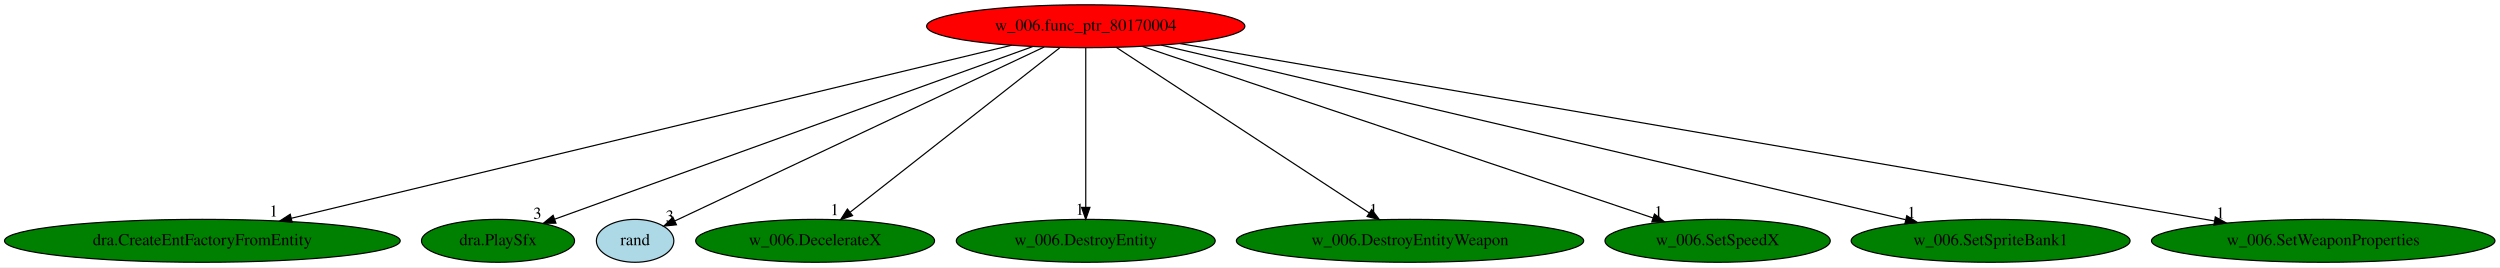
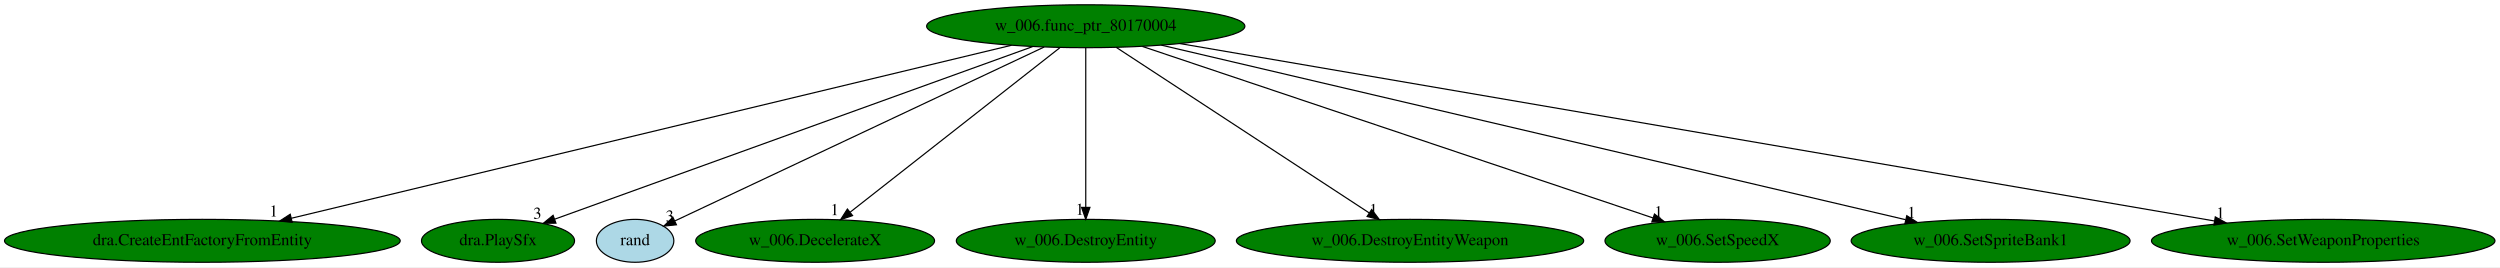
<svg xmlns="http://www.w3.org/2000/svg" xmlns:xlink="http://www.w3.org/1999/xlink" width="2097pt" height="224pt" viewBox="0.00 0.00 2097.02 224.00">
  <g id="graph0" class="graph" transform="scale(1 1) rotate(0) translate(4 220)">
    <polygon fill="white" stroke="transparent" points="-4,4 -4,-220 2093.02,-220 2093.02,4 -4,4" />
    <g id="node1" class="node">
-       <ellipse fill="red" stroke="black" cx="906.74" cy="-198" rx="133.48" ry="18" />
+       <ellipse fill="green" stroke="black" cx="906.74" cy="-198" rx="133.48" ry="18" />
      <text text-anchor="middle" x="906.74" y="-194.3" font-family="Times,serif" font-size="14.00">w_006.func_ptr_80170004</text>
    </g>
    <g id="node2" class="node">
      <g id="a_node2">
        <a xlink:href="dra.CreateEntFactoryFromEntity.svg" xlink:title="dra.CreateEntFactoryFromEntity">
          <ellipse fill="green" stroke="black" cx="165.74" cy="-18" rx="165.97" ry="18" />
          <text text-anchor="middle" x="165.74" y="-14.3" font-family="Times,serif" font-size="14.00">dra.CreateEntFactoryFromEntity</text>
        </a>
      </g>
    </g>
    <g id="edge1" class="edge">
      <path fill="none" stroke="black" d="M844.51,-182.05C708.8,-149.45 386.67,-72.07 240.35,-36.92" />
      <polygon fill="black" stroke="black" points="241.09,-33.5 230.55,-34.57 239.45,-40.31 241.09,-33.5" />
      <text text-anchor="middle" x="225.55" y="-38.37" font-family="Times,serif" font-size="14.00">1</text>
    </g>
    <g id="node3" class="node">
      <g id="a_node3">
        <a xlink:href="dra.PlaySfx.svg" xlink:title="dra.PlaySfx">
          <ellipse fill="green" stroke="black" cx="413.74" cy="-18" rx="64.19" ry="18" />
          <text text-anchor="middle" x="413.74" y="-14.3" font-family="Times,serif" font-size="14.00">dra.PlaySfx</text>
        </a>
      </g>
    </g>
    <g id="edge2" class="edge">
      <path fill="none" stroke="black" d="M862.12,-180.89C769.4,-147.42 556.65,-70.6 461.38,-36.2" />
      <polygon fill="black" stroke="black" points="462.32,-32.82 451.72,-32.71 459.94,-39.4 462.32,-32.82" />
      <text text-anchor="middle" x="446.72" y="-36.51" font-family="Times,serif" font-size="14.00">3</text>
    </g>
    <g id="node4" class="node">
      <g id="a_node4">
        <a xlink:href="rand.svg" xlink:title="rand">
          <ellipse fill="lightblue" stroke="black" cx="528.74" cy="-18" rx="32.49" ry="18" />
          <text text-anchor="middle" x="528.74" y="-14.3" font-family="Times,serif" font-size="14.00">rand</text>
        </a>
      </g>
    </g>
    <g id="edge3" class="edge">
      <path fill="none" stroke="black" d="M871.85,-180.57C799.41,-146.46 633.5,-68.34 562.25,-34.78" />
      <polygon fill="black" stroke="black" points="563.39,-31.45 552.85,-30.35 560.4,-37.78 563.39,-31.45" />
      <text text-anchor="middle" x="557.85" y="-34.15" font-family="Times,serif" font-size="14.00">3</text>
    </g>
    <g id="node5" class="node">
      <g id="a_node5">
        <a xlink:href="w_006.DecelerateX.svg" xlink:title="w_006.DecelerateX">
          <ellipse fill="green" stroke="black" cx="679.74" cy="-18" rx="100.18" ry="18" />
          <text text-anchor="middle" x="679.74" y="-14.3" font-family="Times,serif" font-size="14.00">w_006.DecelerateX</text>
        </a>
      </g>
    </g>
    <g id="edge4" class="edge">
      <path fill="none" stroke="black" d="M884.97,-179.93C844.02,-147.82 755.48,-78.39 709.23,-42.13" />
      <polygon fill="black" stroke="black" points="711.13,-39.17 701.1,-35.76 706.81,-44.68 711.13,-39.17" />
      <text text-anchor="middle" x="696.1" y="-39.56" font-family="Times,serif" font-size="14.00">1</text>
    </g>
    <g id="node6" class="node">
      <g id="a_node6">
        <a xlink:href="w_006.DestroyEntity.svg" xlink:title="w_006.DestroyEntity">
          <ellipse fill="green" stroke="black" cx="906.74" cy="-18" rx="108.58" ry="18" />
          <text text-anchor="middle" x="906.74" y="-14.3" font-family="Times,serif" font-size="14.00">w_006.DestroyEntity</text>
        </a>
      </g>
    </g>
    <g id="edge5" class="edge">
      <path fill="none" stroke="black" d="M906.74,-179.93C906.74,-148.97 906.74,-83.3 906.74,-46.13" />
      <polygon fill="black" stroke="black" points="910.24,-46.02 906.74,-36.02 903.24,-46.02 910.24,-46.02" />
      <text text-anchor="middle" x="901.74" y="-39.82" font-family="Times,serif" font-size="14.00">1</text>
    </g>
    <g id="node7" class="node">
      <g id="a_node7">
        <a xlink:href="w_006.DestroyEntityWeapon.svg" xlink:title="w_006.DestroyEntityWeapon">
          <ellipse fill="green" stroke="black" cx="1178.74" cy="-18" rx="145.67" ry="18" />
          <text text-anchor="middle" x="1178.74" y="-14.3" font-family="Times,serif" font-size="14.00">w_006.DestroyEntityWeapon</text>
        </a>
      </g>
    </g>
    <g id="edge6" class="edge">
      <path fill="none" stroke="black" d="M932.32,-180.25C981.53,-148.05 1089.36,-77.49 1144.62,-41.33" />
      <polygon fill="black" stroke="black" points="1146.57,-44.24 1153.02,-35.83 1142.73,-38.38 1146.57,-44.24" />
      <text text-anchor="middle" x="1148.02" y="-39.63" font-family="Times,serif" font-size="14.00">1</text>
    </g>
    <g id="node8" class="node">
      <g id="a_node8">
        <a xlink:href="w_006.SetSpeedX.svg" xlink:title="w_006.SetSpeedX">
          <ellipse fill="green" stroke="black" cx="1436.74" cy="-18" rx="94.48" ry="18" />
          <text text-anchor="middle" x="1436.74" y="-14.3" font-family="Times,serif" font-size="14.00">w_006.SetSpeedX</text>
        </a>
      </g>
    </g>
    <g id="edge7" class="edge">
      <path fill="none" stroke="black" d="M954.24,-181.05C1052.69,-147.98 1278.49,-72.15 1382.49,-37.22" />
      <polygon fill="black" stroke="black" points="1383.8,-40.47 1392.16,-33.97 1381.57,-33.84 1383.8,-40.47" />
      <text text-anchor="middle" x="1387.16" y="-37.77" font-family="Times,serif" font-size="14.00">1</text>
    </g>
    <g id="node9" class="node">
      <g id="a_node9">
        <a xlink:href="w_006.SetSpriteBank1.svg" xlink:title="w_006.SetSpriteBank1">
          <ellipse fill="green" stroke="black" cx="1665.74" cy="-18" rx="116.98" ry="18" />
          <text text-anchor="middle" x="1665.74" y="-14.3" font-family="Times,serif" font-size="14.00">w_006.SetSpriteBank1</text>
        </a>
      </g>
    </g>
    <g id="edge8" class="edge">
      <path fill="none" stroke="black" d="M970.14,-182.13C1110.59,-149.19 1447.09,-70.28 1594.51,-35.7" />
      <polygon fill="black" stroke="black" points="1595.43,-39.08 1604.37,-33.39 1593.83,-32.27 1595.43,-39.08" />
      <text text-anchor="middle" x="1599.37" y="-37.19" font-family="Times,serif" font-size="14.00">1</text>
    </g>
    <g id="node10" class="node">
      <g id="a_node10">
        <a xlink:href="w_006.SetWeaponProperties.svg" xlink:title="w_006.SetWeaponProperties">
          <ellipse fill="green" stroke="black" cx="1944.74" cy="-18" rx="144.07" ry="18" />
          <text text-anchor="middle" x="1944.74" y="-14.3" font-family="Times,serif" font-size="14.00">w_006.SetWeaponProperties</text>
        </a>
      </g>
    </g>
    <g id="edge9" class="edge">
      <path fill="none" stroke="black" d="M985.61,-183.47C1174.62,-151.06 1652.62,-69.09 1853.55,-34.64" />
      <polygon fill="black" stroke="black" points="1854.22,-38.07 1863.49,-32.93 1853.04,-31.17 1854.22,-38.07" />
      <text text-anchor="middle" x="1858.49" y="-36.73" font-family="Times,serif" font-size="14.00">1</text>
    </g>
  </g>
</svg>
